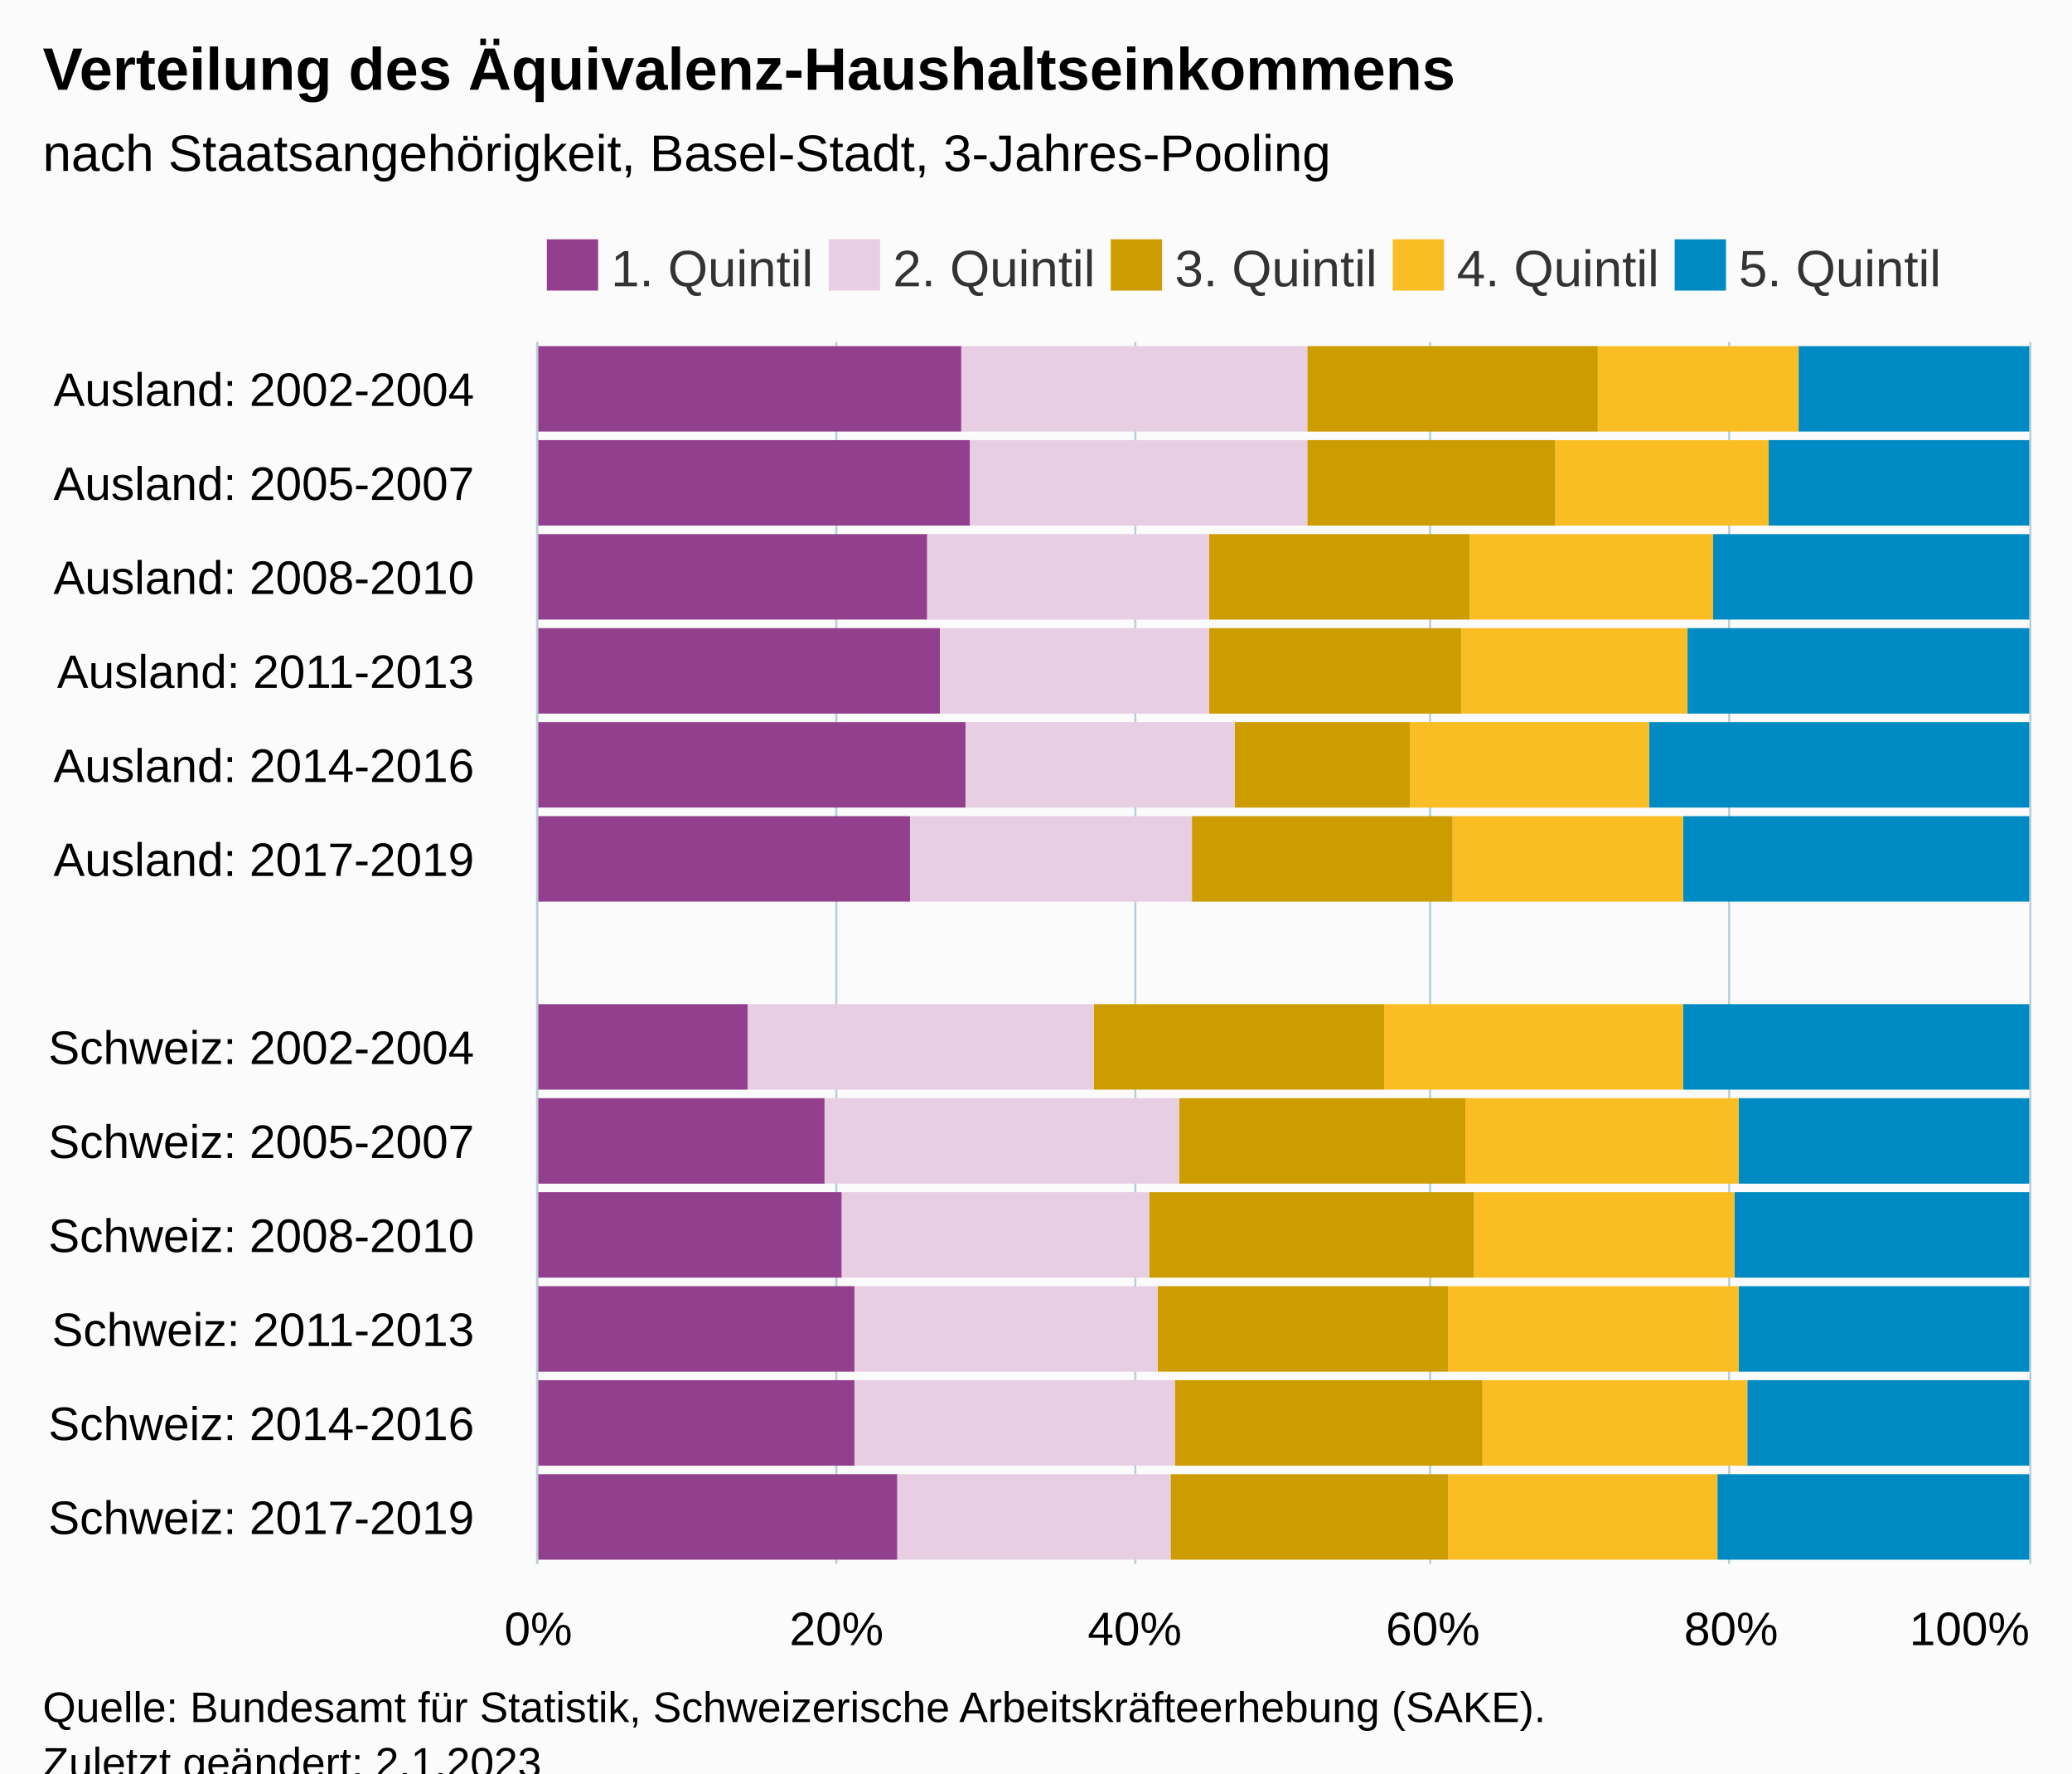
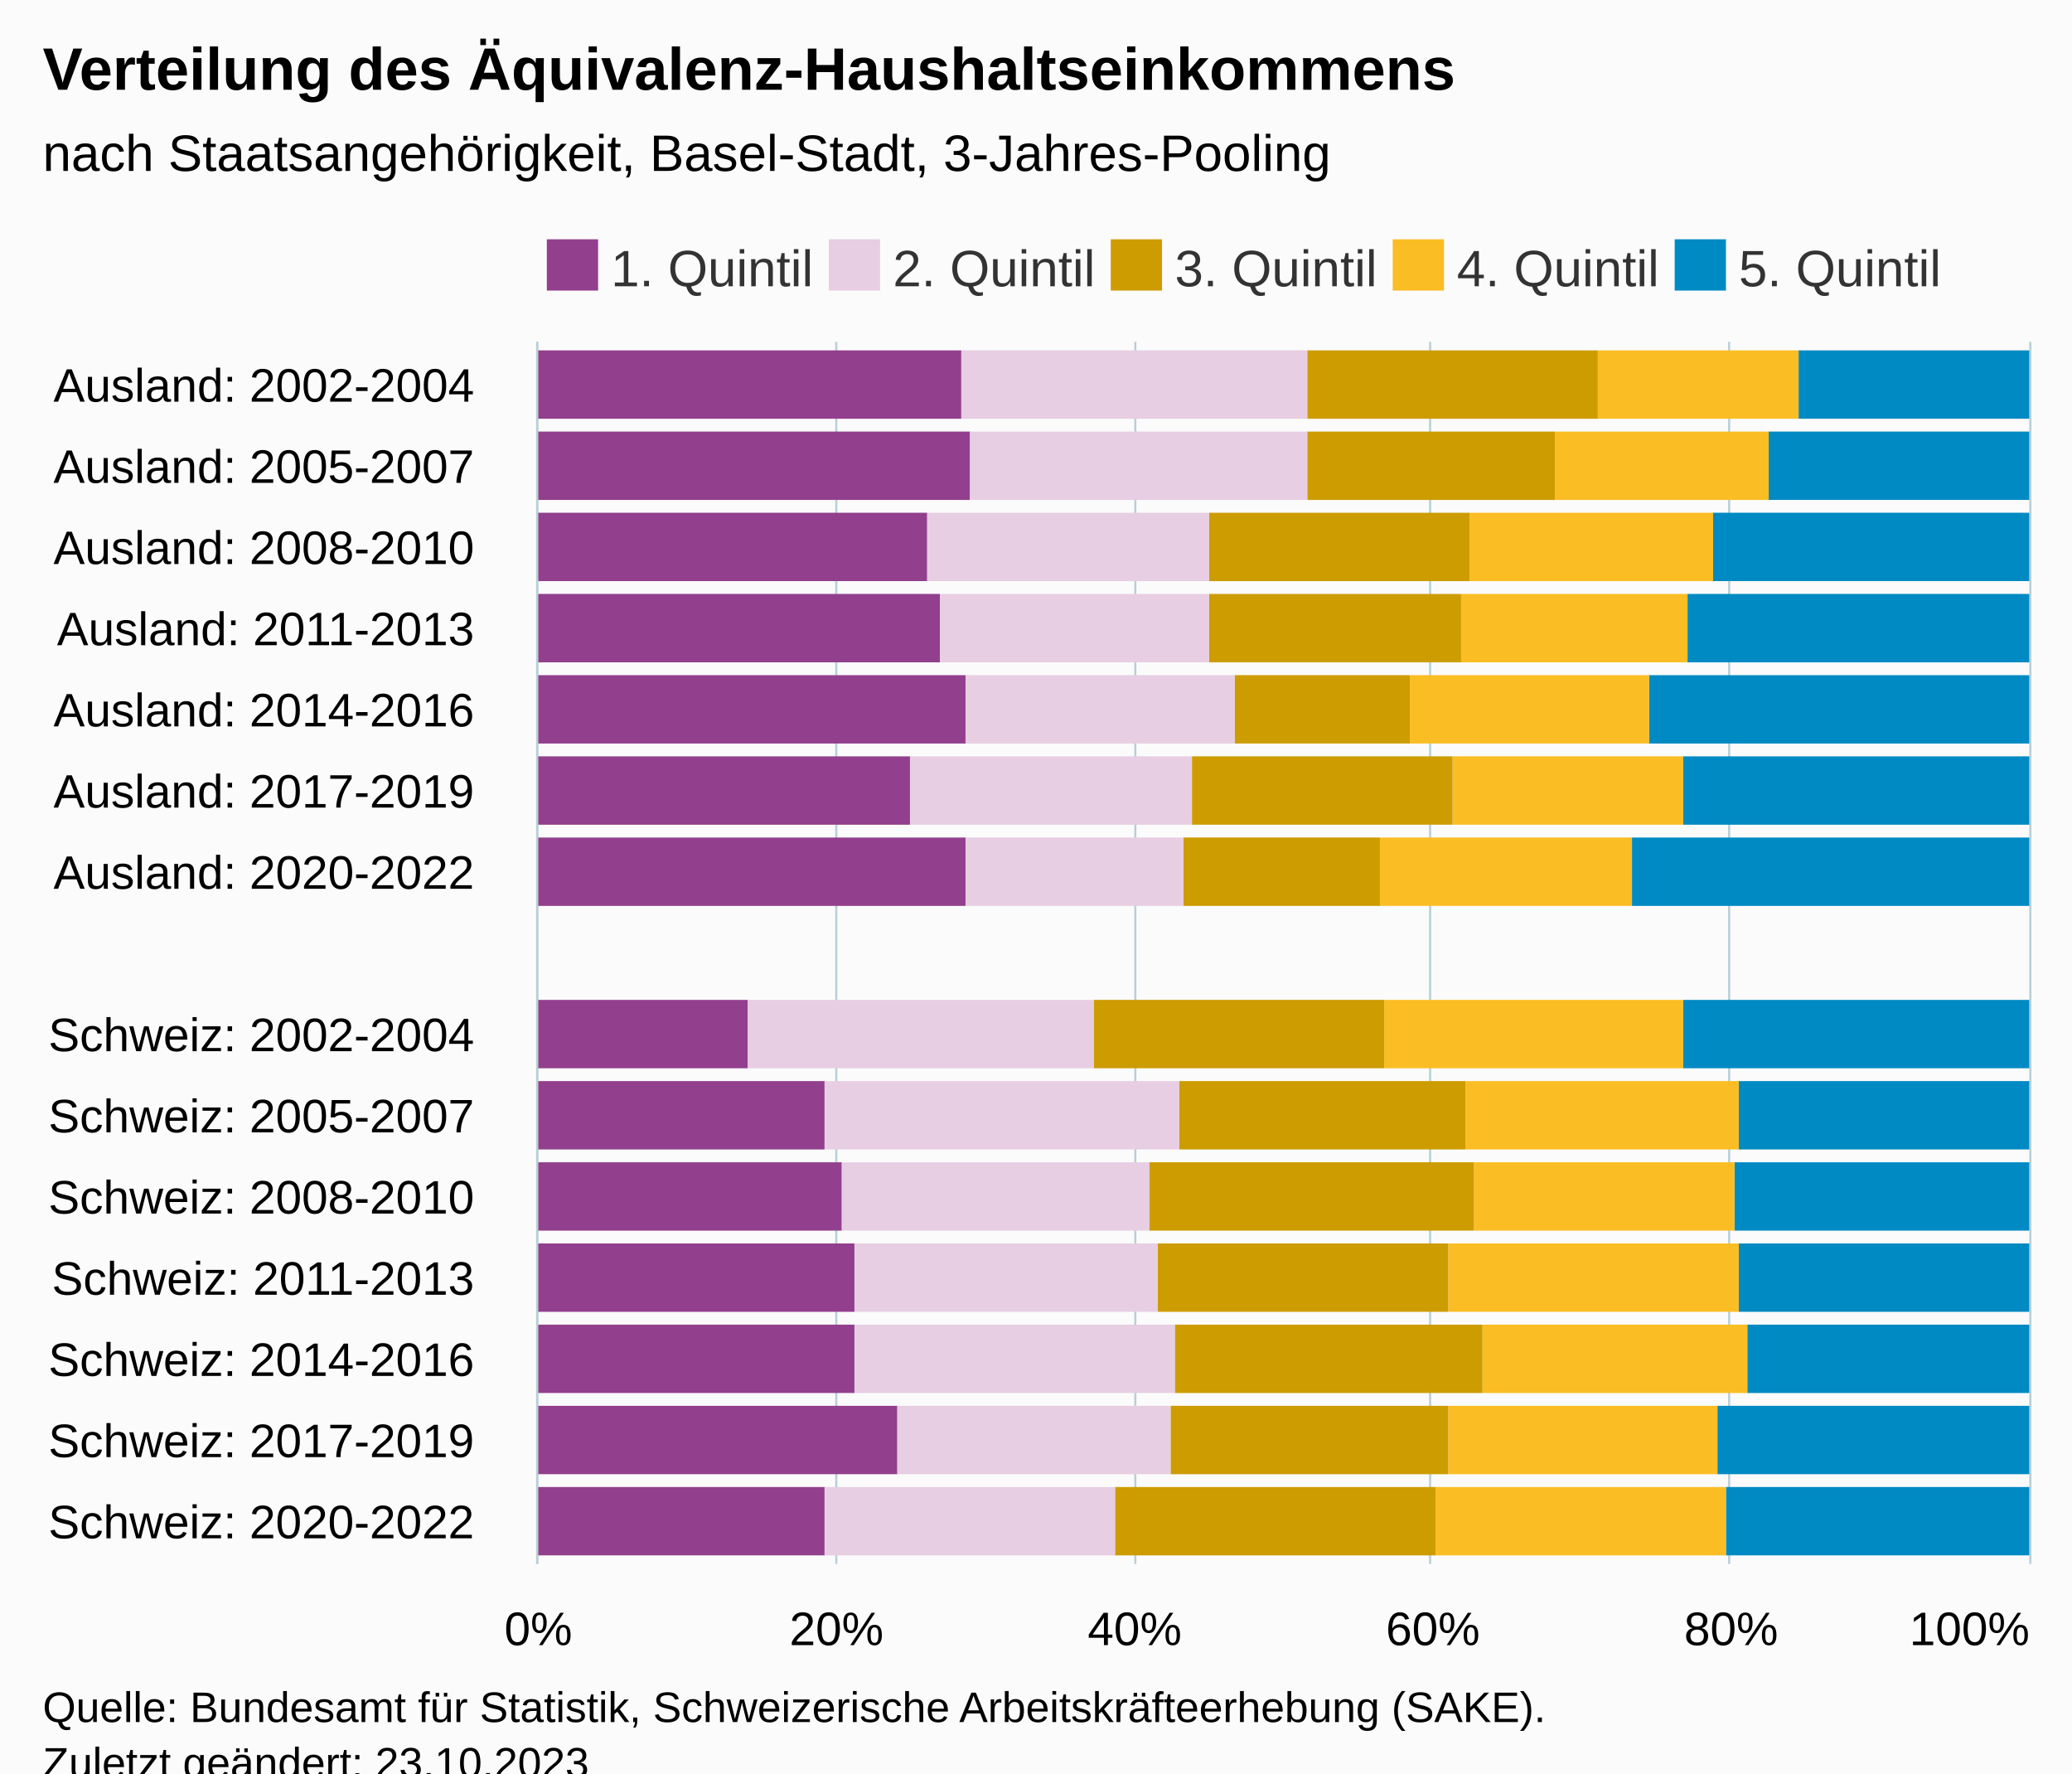
<svg xmlns="http://www.w3.org/2000/svg" version="1.1" class="highcharts-root" style="font-family:Arial;font-size:12px;" viewBox="0 0 485 415">
  <defs>
-     <clipPath id="highcharts-tfbyfzl-72-">
+     <clipPath id="highcharts-8zek13i-82-">
      <rect x="0" y="0" width="286" height="349" fill="none" />
    </clipPath>
-     <clipPath id="highcharts-tfbyfzl-86-">
+     <clipPath id="highcharts-8zek13i-98-">
      <rect x="0" y="0" width="286" height="349" fill="none" />
    </clipPath>
-     <clipPath id="highcharts-tfbyfzl-139-">
+     <clipPath id="highcharts-8zek13i-159-">
      <rect x="126" y="80" width="349" height="286" fill="none" />
    </clipPath>
  </defs>
  <rect fill="#fbfbfb" class="highcharts-background" x="0" y="0" width="485" height="428" rx="0" ry="0" />
  <rect fill="none" class="highcharts-plot-background" x="126" y="80" width="349" height="286" />
  <g class="highcharts-pane-group" data-z-index="0" />
  <g class="highcharts-grid highcharts-xaxis-grid" data-z-index="1">
-     <path fill="none" data-z-index="1" class="highcharts-grid-line" d="M 126 102.5 L 475 102.5" opacity="1" />
-     <path fill="none" data-z-index="1" class="highcharts-grid-line" d="M 126 124.5 L 475 124.5" opacity="1" />
-     <path fill="none" data-z-index="1" class="highcharts-grid-line" d="M 126 146.5 L 475 146.5" opacity="1" />
-     <path fill="none" data-z-index="1" class="highcharts-grid-line" d="M 126 168.5 L 475 168.5" opacity="1" />
-     <path fill="none" data-z-index="1" class="highcharts-grid-line" d="M 126 190.5 L 475 190.5" opacity="1" />
-     <path fill="none" data-z-index="1" class="highcharts-grid-line" d="M 126 212.5 L 475 212.5" opacity="1" />
-     <path fill="none" data-z-index="1" class="highcharts-grid-line" d="M 126 234.5 L 475 234.5" opacity="1" />
-     <path fill="none" data-z-index="1" class="highcharts-grid-line" d="M 126 256.5 L 475 256.5" opacity="1" />
-     <path fill="none" data-z-index="1" class="highcharts-grid-line" d="M 126 278.5 L 475 278.5" opacity="1" />
-     <path fill="none" data-z-index="1" class="highcharts-grid-line" d="M 126 300.5 L 475 300.5" opacity="1" />
-     <path fill="none" data-z-index="1" class="highcharts-grid-line" d="M 126 322.5 L 475 322.5" opacity="1" />
-     <path fill="none" data-z-index="1" class="highcharts-grid-line" d="M 126 344.5 L 475 344.5" opacity="1" />
+     <path fill="none" data-z-index="1" class="highcharts-grid-line" d="M 126 99.5 L 475 99.5" opacity="1" />
+     <path fill="none" data-z-index="1" class="highcharts-grid-line" d="M 126 118.5 L 475 118.5" opacity="1" />
+     <path fill="none" data-z-index="1" class="highcharts-grid-line" d="M 126 137.5 L 475 137.5" opacity="1" />
+     <path fill="none" data-z-index="1" class="highcharts-grid-line" d="M 126 156.5 L 475 156.5" opacity="1" />
+     <path fill="none" data-z-index="1" class="highcharts-grid-line" d="M 126 175.5 L 475 175.5" opacity="1" />
+     <path fill="none" data-z-index="1" class="highcharts-grid-line" d="M 126 194.5 L 475 194.5" opacity="1" />
+     <path fill="none" data-z-index="1" class="highcharts-grid-line" d="M 126 213.5 L 475 213.5" opacity="1" />
+     <path fill="none" data-z-index="1" class="highcharts-grid-line" d="M 126 233.5 L 475 233.5" opacity="1" />
+     <path fill="none" data-z-index="1" class="highcharts-grid-line" d="M 126 252.5 L 475 252.5" opacity="1" />
+     <path fill="none" data-z-index="1" class="highcharts-grid-line" d="M 126 271.5 L 475 271.5" opacity="1" />
+     <path fill="none" data-z-index="1" class="highcharts-grid-line" d="M 126 290.5 L 475 290.5" opacity="1" />
+     <path fill="none" data-z-index="1" class="highcharts-grid-line" d="M 126 309.5 L 475 309.5" opacity="1" />
+     <path fill="none" data-z-index="1" class="highcharts-grid-line" d="M 126 328.5 L 475 328.5" opacity="1" />
+     <path fill="none" data-z-index="1" class="highcharts-grid-line" d="M 126 347.5 L 475 347.5" opacity="1" />
    <path fill="none" data-z-index="1" class="highcharts-grid-line" d="M 126 366.5 L 475 366.5" opacity="1" />
    <path fill="none" data-z-index="1" class="highcharts-grid-line" d="M 126 80.5 L 475 80.5" opacity="1" />
  </g>
  <g class="highcharts-grid highcharts-yaxis-grid" data-z-index="1">
    <path fill="none" stroke="#B9CFD7" stroke-width="0.5" data-z-index="1" class="highcharts-grid-line" d="M 125.75 80 L 125.75 366" opacity="1" />
    <path fill="none" stroke="#B9CFD7" stroke-width="0.5" data-z-index="1" class="highcharts-grid-line" d="M 195.75 80 L 195.75 366" opacity="1" />
    <path fill="none" stroke="#B9CFD7" stroke-width="0.5" data-z-index="1" class="highcharts-grid-line" d="M 265.75 80 L 265.75 366" opacity="1" />
    <path fill="none" stroke="#B9CFD7" stroke-width="0.5" data-z-index="1" class="highcharts-grid-line" d="M 334.75 80 L 334.75 366" opacity="1" />
    <path fill="none" stroke="#B9CFD7" stroke-width="0.5" data-z-index="1" class="highcharts-grid-line" d="M 404.75 80 L 404.75 366" opacity="1" />
    <path fill="none" stroke="#B9CFD7" stroke-width="0.5" data-z-index="1" class="highcharts-grid-line" d="M 475.25 80 L 475.25 366" opacity="1" />
  </g>
  <rect fill="none" class="highcharts-plot-border" data-z-index="1" x="126" y="80" width="349" height="286" />
  <g class="highcharts-axis highcharts-xaxis" data-z-index="2">
    <path fill="none" class="highcharts-axis-line" stroke="#B9CFD7" stroke-width="0.5" data-z-index="7" d="M 125.75 80 L 125.75 366" />
  </g>
  <g class="highcharts-axis highcharts-yaxis" data-z-index="2">
    <path fill="none" class="highcharts-axis-line" data-z-index="7" d="M 126 366 L 475 366" />
  </g>
  <g class="highcharts-series-group" data-z-index="3">
-     <g class="highcharts-series highcharts-series-0 highcharts-column-series" data-z-index="0.1" opacity="1" transform="translate(475,366) rotate(90) scale(-1,1) scale(1 1)" clip-path="url(#highcharts-tfbyfzl-86-)">
-       <rect x="265" y="0" width="20" height="54" fill="#008AC3" opacity="1" class="highcharts-point" />
-       <rect x="243" y="0" width="20" height="61" fill="#008AC3" opacity="1" class="highcharts-point" />
-       <rect x="221" y="0" width="20" height="74" fill="#008AC3" opacity="1" class="highcharts-point" />
-       <rect x="199" y="0" width="20" height="80" fill="#008AC3" opacity="1" class="highcharts-point" />
-       <rect x="177" y="0" width="20" height="89" fill="#008AC3" opacity="1" class="highcharts-point" />
-       <rect x="155" y="0" width="20" height="81" fill="#008AC3" opacity="1" class="highcharts-point" />
-       <rect x="111" y="0" width="20" height="81" fill="#008AC3" opacity="1" class="highcharts-point" />
-       <rect x="89" y="0" width="20" height="68" fill="#008AC3" opacity="1" class="highcharts-point" />
-       <rect x="67" y="0" width="20" height="69" fill="#008AC3" opacity="1" class="highcharts-point" />
-       <rect x="45" y="0" width="20" height="68" fill="#008AC3" opacity="1" class="highcharts-point" />
-       <rect x="23" y="0" width="20" height="66" fill="#008AC3" opacity="1" class="highcharts-point" />
-       <rect x="1" y="0" width="20" height="73" fill="#008AC3" opacity="1" class="highcharts-point" />
+     <g class="highcharts-series highcharts-series-0 highcharts-column-series" data-z-index="0.1" opacity="1" transform="translate(475,366) rotate(90) scale(-1,1) scale(1 1)" clip-path="url(#highcharts-8zek13i-98-)">
+       <rect x="268" y="0" width="16" height="54" fill="#008AC3" opacity="1" class="highcharts-point" />
+       <rect x="249" y="0" width="16" height="61" fill="#008AC3" opacity="1" class="highcharts-point" />
+       <rect x="230" y="0" width="16" height="74" fill="#008AC3" opacity="1" class="highcharts-point" />
+       <rect x="211" y="0" width="16" height="80" fill="#008AC3" opacity="1" class="highcharts-point" />
+       <rect x="192" y="0" width="16" height="89" fill="#008AC3" opacity="1" class="highcharts-point" />
+       <rect x="173" y="0" width="16" height="81" fill="#008AC3" opacity="1" class="highcharts-point" />
+       <rect x="154" y="0" width="16" height="93" fill="#008AC3" opacity="1" class="highcharts-point" />
+       <rect x="116" y="0" width="16" height="81" fill="#008AC3" opacity="1" class="highcharts-point" />
+       <rect x="97" y="0" width="16" height="68" fill="#008AC3" opacity="1" class="highcharts-point" />
+       <rect x="78" y="0" width="16" height="69" fill="#008AC3" opacity="1" class="highcharts-point" />
+       <rect x="59" y="0" width="16" height="68" fill="#008AC3" opacity="1" class="highcharts-point" />
+       <rect x="40" y="0" width="16" height="66" fill="#008AC3" opacity="1" class="highcharts-point" />
+       <rect x="21" y="0" width="16" height="73" fill="#008AC3" opacity="1" class="highcharts-point" />
+       <rect x="2" y="0" width="16" height="71" fill="#008AC3" opacity="1" class="highcharts-point" />
    </g>
    <g class="highcharts-markers highcharts-series-0 highcharts-column-series" data-z-index="0.1" opacity="1" transform="translate(475,366) rotate(90) scale(-1,1) scale(1 1)" clip-path="none" />
-     <g class="highcharts-series highcharts-series-1 highcharts-column-series" data-z-index="0.1" opacity="1" transform="translate(475,366) rotate(90) scale(-1,1) scale(1 1)" clip-path="url(#highcharts-tfbyfzl-86-)">
-       <rect x="265" y="54" width="20" height="47" fill="#FABD24" opacity="1" class="highcharts-point" />
-       <rect x="243" y="61" width="20" height="50" fill="#FABD24" opacity="1" class="highcharts-point" />
-       <rect x="221" y="74" width="20" height="57" fill="#FABD24" opacity="1" class="highcharts-point" />
-       <rect x="199" y="80" width="20" height="53" fill="#FABD24" opacity="1" class="highcharts-point" />
-       <rect x="177" y="89" width="20" height="56" fill="#FABD24" opacity="1" class="highcharts-point" />
-       <rect x="155" y="81" width="20" height="54" fill="#FABD24" opacity="1" class="highcharts-point" />
-       <rect x="111" y="81" width="20" height="70" fill="#FABD24" opacity="1" class="highcharts-point" />
-       <rect x="89" y="68" width="20" height="64" fill="#FABD24" opacity="1" class="highcharts-point" />
-       <rect x="67" y="69" width="20" height="61" fill="#FABD24" opacity="1" class="highcharts-point" />
-       <rect x="45" y="68" width="20" height="68" fill="#FABD24" opacity="1" class="highcharts-point" />
-       <rect x="23" y="66" width="20" height="62" fill="#FABD24" opacity="1" class="highcharts-point" />
-       <rect x="1" y="73" width="20" height="63" fill="#FABD24" opacity="1" class="highcharts-point" />
+     <g class="highcharts-series highcharts-series-1 highcharts-column-series" data-z-index="0.1" opacity="1" transform="translate(475,366) rotate(90) scale(-1,1) scale(1 1)" clip-path="url(#highcharts-8zek13i-98-)">
+       <rect x="268" y="54" width="16" height="47" fill="#FABD24" opacity="1" class="highcharts-point" />
+       <rect x="249" y="61" width="16" height="50" fill="#FABD24" opacity="1" class="highcharts-point" />
+       <rect x="230" y="74" width="16" height="57" fill="#FABD24" opacity="1" class="highcharts-point" />
+       <rect x="211" y="80" width="16" height="53" fill="#FABD24" opacity="1" class="highcharts-point" />
+       <rect x="192" y="89" width="16" height="56" fill="#FABD24" opacity="1" class="highcharts-point" />
+       <rect x="173" y="81" width="16" height="54" fill="#FABD24" opacity="1" class="highcharts-point" />
+       <rect x="154" y="93" width="16" height="59" fill="#FABD24" opacity="1" class="highcharts-point" />
+       <rect x="116" y="81" width="16" height="70" fill="#FABD24" opacity="1" class="highcharts-point" />
+       <rect x="97" y="68" width="16" height="64" fill="#FABD24" opacity="1" class="highcharts-point" />
+       <rect x="78" y="69" width="16" height="61" fill="#FABD24" opacity="1" class="highcharts-point" />
+       <rect x="59" y="68" width="16" height="68" fill="#FABD24" opacity="1" class="highcharts-point" />
+       <rect x="40" y="66" width="16" height="62" fill="#FABD24" opacity="1" class="highcharts-point" />
+       <rect x="21" y="73" width="16" height="63" fill="#FABD24" opacity="1" class="highcharts-point" />
+       <rect x="2" y="71" width="16" height="68" fill="#FABD24" opacity="1" class="highcharts-point" />
    </g>
    <g class="highcharts-markers highcharts-series-1 highcharts-column-series" data-z-index="0.1" opacity="1" transform="translate(475,366) rotate(90) scale(-1,1) scale(1 1)" clip-path="none" />
-     <g class="highcharts-series highcharts-series-2 highcharts-column-series" data-z-index="0.1" opacity="1" transform="translate(475,366) rotate(90) scale(-1,1) scale(1 1)" clip-path="url(#highcharts-tfbyfzl-86-)">
-       <rect x="265" y="101" width="20" height="68" fill="#CD9C00" opacity="1" class="highcharts-point" />
-       <rect x="243" y="111" width="20" height="58" fill="#CD9C00" opacity="1" class="highcharts-point" />
-       <rect x="221" y="131" width="20" height="61" fill="#CD9C00" opacity="1" class="highcharts-point" />
-       <rect x="199" y="133" width="20" height="59" fill="#CD9C00" opacity="1" class="highcharts-point" />
-       <rect x="177" y="145" width="20" height="41" fill="#CD9C00" opacity="1" class="highcharts-point" />
-       <rect x="155" y="135" width="20" height="61" fill="#CD9C00" opacity="1" class="highcharts-point" />
-       <rect x="111" y="151" width="20" height="68" fill="#CD9C00" opacity="1" class="highcharts-point" />
-       <rect x="89" y="132" width="20" height="67" fill="#CD9C00" opacity="1" class="highcharts-point" />
-       <rect x="67" y="130" width="20" height="76" fill="#CD9C00" opacity="1" class="highcharts-point" />
-       <rect x="45" y="136" width="20" height="68" fill="#CD9C00" opacity="1" class="highcharts-point" />
-       <rect x="23" y="128" width="20" height="72" fill="#CD9C00" opacity="1" class="highcharts-point" />
-       <rect x="1" y="136" width="20" height="65" fill="#CD9C00" opacity="1" class="highcharts-point" />
+     <g class="highcharts-series highcharts-series-2 highcharts-column-series" data-z-index="0.1" opacity="1" transform="translate(475,366) rotate(90) scale(-1,1) scale(1 1)" clip-path="url(#highcharts-8zek13i-98-)">
+       <rect x="268" y="101" width="16" height="68" fill="#CD9C00" opacity="1" class="highcharts-point" />
+       <rect x="249" y="111" width="16" height="58" fill="#CD9C00" opacity="1" class="highcharts-point" />
+       <rect x="230" y="131" width="16" height="61" fill="#CD9C00" opacity="1" class="highcharts-point" />
+       <rect x="211" y="133" width="16" height="59" fill="#CD9C00" opacity="1" class="highcharts-point" />
+       <rect x="192" y="145" width="16" height="41" fill="#CD9C00" opacity="1" class="highcharts-point" />
+       <rect x="173" y="135" width="16" height="61" fill="#CD9C00" opacity="1" class="highcharts-point" />
+       <rect x="154" y="152" width="16" height="46" fill="#CD9C00" opacity="1" class="highcharts-point" />
+       <rect x="116" y="151" width="16" height="68" fill="#CD9C00" opacity="1" class="highcharts-point" />
+       <rect x="97" y="132" width="16" height="67" fill="#CD9C00" opacity="1" class="highcharts-point" />
+       <rect x="78" y="130" width="16" height="76" fill="#CD9C00" opacity="1" class="highcharts-point" />
+       <rect x="59" y="136" width="16" height="68" fill="#CD9C00" opacity="1" class="highcharts-point" />
+       <rect x="40" y="128" width="16" height="72" fill="#CD9C00" opacity="1" class="highcharts-point" />
+       <rect x="21" y="136" width="16" height="65" fill="#CD9C00" opacity="1" class="highcharts-point" />
+       <rect x="2" y="139" width="16" height="75" fill="#CD9C00" opacity="1" class="highcharts-point" />
    </g>
    <g class="highcharts-markers highcharts-series-2 highcharts-column-series" data-z-index="0.1" opacity="1" transform="translate(475,366) rotate(90) scale(-1,1) scale(1 1)" clip-path="none" />
-     <g class="highcharts-series highcharts-series-3 highcharts-column-series" data-z-index="0.1" opacity="1" transform="translate(475,366) rotate(90) scale(-1,1) scale(1 1)" clip-path="url(#highcharts-tfbyfzl-86-)">
-       <rect x="265" y="169" width="20" height="81" fill="#E7CEE2" opacity="1" class="highcharts-point" />
-       <rect x="243" y="169" width="20" height="79" fill="#E7CEE2" opacity="1" class="highcharts-point" />
-       <rect x="221" y="192" width="20" height="66" fill="#E7CEE2" opacity="1" class="highcharts-point" />
-       <rect x="199" y="192" width="20" height="63" fill="#E7CEE2" opacity="1" class="highcharts-point" />
-       <rect x="177" y="186" width="20" height="63" fill="#E7CEE2" opacity="1" class="highcharts-point" />
-       <rect x="155" y="196" width="20" height="66" fill="#E7CEE2" opacity="1" class="highcharts-point" />
-       <rect x="111" y="219" width="20" height="81" fill="#E7CEE2" opacity="1" class="highcharts-point" />
-       <rect x="89" y="199" width="20" height="83" fill="#E7CEE2" opacity="1" class="highcharts-point" />
-       <rect x="67" y="206" width="20" height="72" fill="#E7CEE2" opacity="1" class="highcharts-point" />
-       <rect x="45" y="204" width="20" height="71" fill="#E7CEE2" opacity="1" class="highcharts-point" />
-       <rect x="23" y="200" width="20" height="75" fill="#E7CEE2" opacity="1" class="highcharts-point" />
-       <rect x="1" y="201" width="20" height="64" fill="#E7CEE2" opacity="1" class="highcharts-point" />
+     <g class="highcharts-series highcharts-series-3 highcharts-column-series" data-z-index="0.1" opacity="1" transform="translate(475,366) rotate(90) scale(-1,1) scale(1 1)" clip-path="url(#highcharts-8zek13i-98-)">
+       <rect x="268" y="169" width="16" height="81" fill="#E7CEE2" opacity="1" class="highcharts-point" />
+       <rect x="249" y="169" width="16" height="79" fill="#E7CEE2" opacity="1" class="highcharts-point" />
+       <rect x="230" y="192" width="16" height="66" fill="#E7CEE2" opacity="1" class="highcharts-point" />
+       <rect x="211" y="192" width="16" height="63" fill="#E7CEE2" opacity="1" class="highcharts-point" />
+       <rect x="192" y="186" width="16" height="63" fill="#E7CEE2" opacity="1" class="highcharts-point" />
+       <rect x="173" y="196" width="16" height="66" fill="#E7CEE2" opacity="1" class="highcharts-point" />
+       <rect x="154" y="198" width="16" height="51" fill="#E7CEE2" opacity="1" class="highcharts-point" />
+       <rect x="116" y="219" width="16" height="81" fill="#E7CEE2" opacity="1" class="highcharts-point" />
+       <rect x="97" y="199" width="16" height="83" fill="#E7CEE2" opacity="1" class="highcharts-point" />
+       <rect x="78" y="206" width="16" height="72" fill="#E7CEE2" opacity="1" class="highcharts-point" />
+       <rect x="59" y="204" width="16" height="71" fill="#E7CEE2" opacity="1" class="highcharts-point" />
+       <rect x="40" y="200" width="16" height="75" fill="#E7CEE2" opacity="1" class="highcharts-point" />
+       <rect x="21" y="201" width="16" height="64" fill="#E7CEE2" opacity="1" class="highcharts-point" />
+       <rect x="2" y="214" width="16" height="68" fill="#E7CEE2" opacity="1" class="highcharts-point" />
    </g>
    <g class="highcharts-markers highcharts-series-3 highcharts-column-series" data-z-index="0.1" opacity="1" transform="translate(475,366) rotate(90) scale(-1,1) scale(1 1)" clip-path="none" />
-     <g class="highcharts-series highcharts-series-4 highcharts-column-series" data-z-index="0.1" opacity="1" transform="translate(475,366) rotate(90) scale(-1,1) scale(1 1)" clip-path="url(#highcharts-tfbyfzl-86-)">
-       <rect x="265" y="250" width="20" height="100" fill="#923F8D" opacity="1" class="highcharts-point" />
-       <rect x="243" y="248" width="20" height="102" fill="#923F8D" opacity="1" class="highcharts-point" />
-       <rect x="221" y="258" width="20" height="92" fill="#923F8D" opacity="1" class="highcharts-point" />
-       <rect x="199" y="255" width="20" height="95" fill="#923F8D" opacity="1" class="highcharts-point" />
-       <rect x="177" y="249" width="20" height="101" fill="#923F8D" opacity="1" class="highcharts-point" />
-       <rect x="155" y="262" width="20" height="88" fill="#923F8D" opacity="1" class="highcharts-point" />
-       <rect x="111" y="300" width="20" height="50" fill="#923F8D" opacity="1" class="highcharts-point" />
-       <rect x="89" y="282" width="20" height="68" fill="#923F8D" opacity="1" class="highcharts-point" />
-       <rect x="67" y="278" width="20" height="72" fill="#923F8D" opacity="1" class="highcharts-point" />
-       <rect x="45" y="275" width="20" height="75" fill="#923F8D" opacity="1" class="highcharts-point" />
-       <rect x="23" y="275" width="20" height="75" fill="#923F8D" opacity="1" class="highcharts-point" />
-       <rect x="1" y="265" width="20" height="85" fill="#923F8D" opacity="1" class="highcharts-point" />
+     <g class="highcharts-series highcharts-series-4 highcharts-column-series" data-z-index="0.1" opacity="1" transform="translate(475,366) rotate(90) scale(-1,1) scale(1 1)" clip-path="url(#highcharts-8zek13i-98-)">
+       <rect x="268" y="250" width="16" height="100" fill="#923F8D" opacity="1" class="highcharts-point" />
+       <rect x="249" y="248" width="16" height="102" fill="#923F8D" opacity="1" class="highcharts-point" />
+       <rect x="230" y="258" width="16" height="92" fill="#923F8D" opacity="1" class="highcharts-point" />
+       <rect x="211" y="255" width="16" height="95" fill="#923F8D" opacity="1" class="highcharts-point" />
+       <rect x="192" y="249" width="16" height="101" fill="#923F8D" opacity="1" class="highcharts-point" />
+       <rect x="173" y="262" width="16" height="88" fill="#923F8D" opacity="1" class="highcharts-point" />
+       <rect x="154" y="249" width="16" height="101" fill="#923F8D" opacity="1" class="highcharts-point" />
+       <rect x="116" y="300" width="16" height="50" fill="#923F8D" opacity="1" class="highcharts-point" />
+       <rect x="97" y="282" width="16" height="68" fill="#923F8D" opacity="1" class="highcharts-point" />
+       <rect x="78" y="278" width="16" height="72" fill="#923F8D" opacity="1" class="highcharts-point" />
+       <rect x="59" y="275" width="16" height="75" fill="#923F8D" opacity="1" class="highcharts-point" />
+       <rect x="40" y="275" width="16" height="75" fill="#923F8D" opacity="1" class="highcharts-point" />
+       <rect x="21" y="265" width="16" height="85" fill="#923F8D" opacity="1" class="highcharts-point" />
+       <rect x="2" y="282" width="16" height="68" fill="#923F8D" opacity="1" class="highcharts-point" />
    </g>
    <g class="highcharts-markers highcharts-series-4 highcharts-column-series" data-z-index="0.1" opacity="1" transform="translate(475,366) rotate(90) scale(-1,1) scale(1 1)" clip-path="none" />
  </g>
  <text x="10" text-anchor="start" class="highcharts-title" data-z-index="4" style="color:#000000;font-size:14px;font-weight:bold;fill:#000000;" y="21">
    <tspan>Verteilung des Äquivalenz-Haushaltseinkommens</tspan>
  </text>
  <text x="10" text-anchor="start" class="highcharts-subtitle" data-z-index="4" style="color:#000000;font-size:12px;font-weight:normal;fill:#000000;" y="40">
    <tspan>nach Staatsangehörigkeit, Basel-Stadt, 3-Jahres-Pooling</tspan>
  </text>
  <text x="10" text-anchor="start" class="highcharts-caption" data-z-index="4" style="color:#666666;fill:#666666;" y="400" />
  <g class="highcharts-legend" data-z-index="7" transform="translate(125,56)">
    <rect fill="none" class="highcharts-legend-box" rx="0" ry="0" x="0" y="0" width="331" height="12" visibility="visible" />
    <g data-z-index="1">
      <g>
        <g class="highcharts-legend-item highcharts-column-series highcharts-color-undefined highcharts-series-4" data-z-index="1" transform="translate(1,-4)">
          <text x="17" style="color:#333333;cursor:pointer;font-size:12px;font-weight:normal;fill:#333333;" text-anchor="start" data-z-index="2" y="15">
            <tspan>1. Quintil</tspan>
          </text>
          <rect x="2" y="4" width="12" height="12" fill="#923F8D" class="highcharts-point" data-z-index="3" />
        </g>
        <g class="highcharts-legend-item highcharts-column-series highcharts-color-undefined highcharts-series-3" data-z-index="1" transform="translate(67,-4)">
          <text x="17" y="15" style="color:#333333;cursor:pointer;font-size:12px;font-weight:normal;fill:#333333;" text-anchor="start" data-z-index="2">
            <tspan>2. Quintil</tspan>
          </text>
          <rect x="2" y="4" width="12" height="12" fill="#E7CEE2" class="highcharts-point" data-z-index="3" />
        </g>
        <g class="highcharts-legend-item highcharts-column-series highcharts-color-undefined highcharts-series-2" data-z-index="1" transform="translate(133,-4)">
          <text x="17" y="15" style="color:#333333;cursor:pointer;font-size:12px;font-weight:normal;fill:#333333;" text-anchor="start" data-z-index="2">
            <tspan>3. Quintil</tspan>
          </text>
          <rect x="2" y="4" width="12" height="12" fill="#CD9C00" class="highcharts-point" data-z-index="3" />
        </g>
        <g class="highcharts-legend-item highcharts-column-series highcharts-color-undefined highcharts-series-1" data-z-index="1" transform="translate(199,-4)">
          <text x="17" y="15" style="color:#333333;cursor:pointer;font-size:12px;font-weight:normal;fill:#333333;" text-anchor="start" data-z-index="2">
            <tspan>4. Quintil</tspan>
          </text>
          <rect x="2" y="4" width="12" height="12" fill="#FABD24" class="highcharts-point" data-z-index="3" />
        </g>
        <g class="highcharts-legend-item highcharts-column-series highcharts-color-undefined highcharts-series-0" data-z-index="1" transform="translate(265,-4)">
          <text x="17" y="15" style="color:#333333;cursor:pointer;font-size:12px;font-weight:normal;fill:#333333;" text-anchor="start" data-z-index="2">
            <tspan>5. Quintil</tspan>
          </text>
          <rect x="2" y="4" width="12" height="12" fill="#008AC3" class="highcharts-point" data-z-index="3" />
        </g>
      </g>
    </g>
  </g>
  <g class="highcharts-axis-labels highcharts-xaxis-labels" data-z-index="7">
-     <text x="111" style="color:#000000;cursor:default;font-size:11px;fill:#000000;" text-anchor="end" transform="translate(0,0)" y="95" opacity="1">
+     <text x="111" style="color:#000000;cursor:default;font-size:11px;fill:#000000;" text-anchor="end" transform="translate(0,0)" y="94" opacity="1">
      <tspan>Ausland: 2002-2004</tspan>
    </text>
-     <text x="111" style="color:#000000;cursor:default;font-size:11px;fill:#000000;" text-anchor="end" transform="translate(0,0)" y="117" opacity="1">
+     <text x="111" style="color:#000000;cursor:default;font-size:11px;fill:#000000;" text-anchor="end" transform="translate(0,0)" y="113" opacity="1">
      <tspan>Ausland: 2005-2007</tspan>
    </text>
-     <text x="111" style="color:#000000;cursor:default;font-size:11px;fill:#000000;" text-anchor="end" transform="translate(0,0)" y="139" opacity="1">
+     <text x="111" style="color:#000000;cursor:default;font-size:11px;fill:#000000;" text-anchor="end" transform="translate(0,0)" y="132" opacity="1">
      <tspan>Ausland: 2008-2010</tspan>
    </text>
-     <text x="111" style="color:#000000;cursor:default;font-size:11px;fill:#000000;" text-anchor="end" transform="translate(0,0)" y="161" opacity="1">
+     <text x="111" style="color:#000000;cursor:default;font-size:11px;fill:#000000;" text-anchor="end" transform="translate(0,0)" y="151" opacity="1">
      <tspan>Ausland: 2011-2013</tspan>
    </text>
-     <text x="111" style="color:#000000;cursor:default;font-size:11px;fill:#000000;" text-anchor="end" transform="translate(0,0)" y="183" opacity="1">
+     <text x="111" style="color:#000000;cursor:default;font-size:11px;fill:#000000;" text-anchor="end" transform="translate(0,0)" y="170" opacity="1">
      <tspan>Ausland: 2014-2016</tspan>
    </text>
-     <text x="111" style="color:#000000;cursor:default;font-size:11px;fill:#000000;" text-anchor="end" transform="translate(0,0)" y="205" opacity="1">
+     <text x="111" style="color:#000000;cursor:default;font-size:11px;fill:#000000;" text-anchor="end" transform="translate(0,0)" y="189" opacity="1">
      <tspan>Ausland: 2017-2019</tspan>
    </text>
+     <text x="111" style="color:#000000;cursor:default;font-size:11px;fill:#000000;" text-anchor="end" transform="translate(0,0)" y="208" opacity="1">
+       <tspan>Ausland: 2020-2022</tspan>
+     </text>
    <text x="111" style="color:#000000;cursor:default;font-size:11px;fill:#000000;" text-anchor="end" transform="translate(0,0)" y="234" opacity="1" />
-     <text x="111" style="color:#000000;cursor:default;font-size:11px;fill:#000000;" text-anchor="end" transform="translate(0,0)" y="249" opacity="1">
+     <text x="111" style="color:#000000;cursor:default;font-size:11px;fill:#000000;" text-anchor="end" transform="translate(0,0)" y="246" opacity="1">
      <tspan>Schweiz: 2002-2004</tspan>
    </text>
-     <text x="111" style="color:#000000;cursor:default;font-size:11px;fill:#000000;" text-anchor="end" transform="translate(0,0)" y="271" opacity="1">
+     <text x="111" style="color:#000000;cursor:default;font-size:11px;fill:#000000;" text-anchor="end" transform="translate(0,0)" y="265" opacity="1">
      <tspan>Schweiz: 2005-2007</tspan>
    </text>
-     <text x="111" style="color:#000000;cursor:default;font-size:11px;fill:#000000;" text-anchor="end" transform="translate(0,0)" y="293" opacity="1">
+     <text x="111" style="color:#000000;cursor:default;font-size:11px;fill:#000000;" text-anchor="end" transform="translate(0,0)" y="284" opacity="1">
      <tspan>Schweiz: 2008-2010</tspan>
    </text>
-     <text x="111" style="color:#000000;cursor:default;font-size:11px;fill:#000000;" text-anchor="end" transform="translate(0,0)" y="315" opacity="1">
+     <text x="111" style="color:#000000;cursor:default;font-size:11px;fill:#000000;" text-anchor="end" transform="translate(0,0)" y="303" opacity="1">
      <tspan>Schweiz: 2011-2013</tspan>
    </text>
-     <text x="111" style="color:#000000;cursor:default;font-size:11px;fill:#000000;" text-anchor="end" transform="translate(0,0)" y="337" opacity="1">
+     <text x="111" style="color:#000000;cursor:default;font-size:11px;fill:#000000;" text-anchor="end" transform="translate(0,0)" y="322" opacity="1">
      <tspan>Schweiz: 2014-2016</tspan>
    </text>
-     <text x="111" style="color:#000000;cursor:default;font-size:11px;fill:#000000;" text-anchor="end" transform="translate(0,0)" y="359" opacity="1">
+     <text x="111" style="color:#000000;cursor:default;font-size:11px;fill:#000000;" text-anchor="end" transform="translate(0,0)" y="341" opacity="1">
      <tspan>Schweiz: 2017-2019</tspan>
+     </text>
+     <text x="111" style="color:#000000;cursor:default;font-size:11px;fill:#000000;" text-anchor="end" transform="translate(0,0)" y="360" opacity="1">
+       <tspan>Schweiz: 2020-2022</tspan>
    </text>
  </g>
  <g class="highcharts-axis-labels highcharts-yaxis-labels" data-z-index="7">
    <text x="126" style="color:#000000;cursor:default;font-size:11px;fill:#000000;" text-anchor="middle" transform="translate(0,0)" y="385" opacity="1">0%</text>
    <text x="195.8" style="color:#000000;cursor:default;font-size:11px;fill:#000000;" text-anchor="middle" transform="translate(0,0)" y="385" opacity="1">20%</text>
    <text x="265.6" style="color:#000000;cursor:default;font-size:11px;fill:#000000;" text-anchor="middle" transform="translate(0,0)" y="385" opacity="1">40%</text>
    <text x="335.4" style="color:#000000;cursor:default;font-size:11px;fill:#000000;" text-anchor="middle" transform="translate(0,0)" y="385" opacity="1">60%</text>
    <text x="405.2" style="color:#000000;cursor:default;font-size:11px;fill:#000000;" text-anchor="middle" transform="translate(0,0)" y="385" opacity="1">80%</text>
    <text x="461" style="color:#000000;cursor:default;font-size:11px;fill:#000000;" text-anchor="middle" transform="translate(0,0)" y="385" opacity="1">100%</text>
  </g>
  <text x="10" class="highcharts-credits" text-anchor="start" data-z-index="8" style="cursor:default;color:#000000;font-size:10px;fill:#000000;" y="403">
    <tspan>Quelle: Bundesamt für Statistik, Schweizerische Arbeitskräfteerhebung (SAKE).</tspan>
-     <tspan x="10" dy="13">Zuletzt geändert: 2.1.2023</tspan>
+     <tspan x="10" dy="13">Zuletzt geändert: 23.10.2023</tspan>
  </text>
-   <g class="highcharts-control-points" data-z-index="99" clip-path="url(#highcharts-tfbyfzl-139-)" />
+   <g class="highcharts-control-points" data-z-index="99" clip-path="url(#highcharts-8zek13i-159-)" />
</svg>
